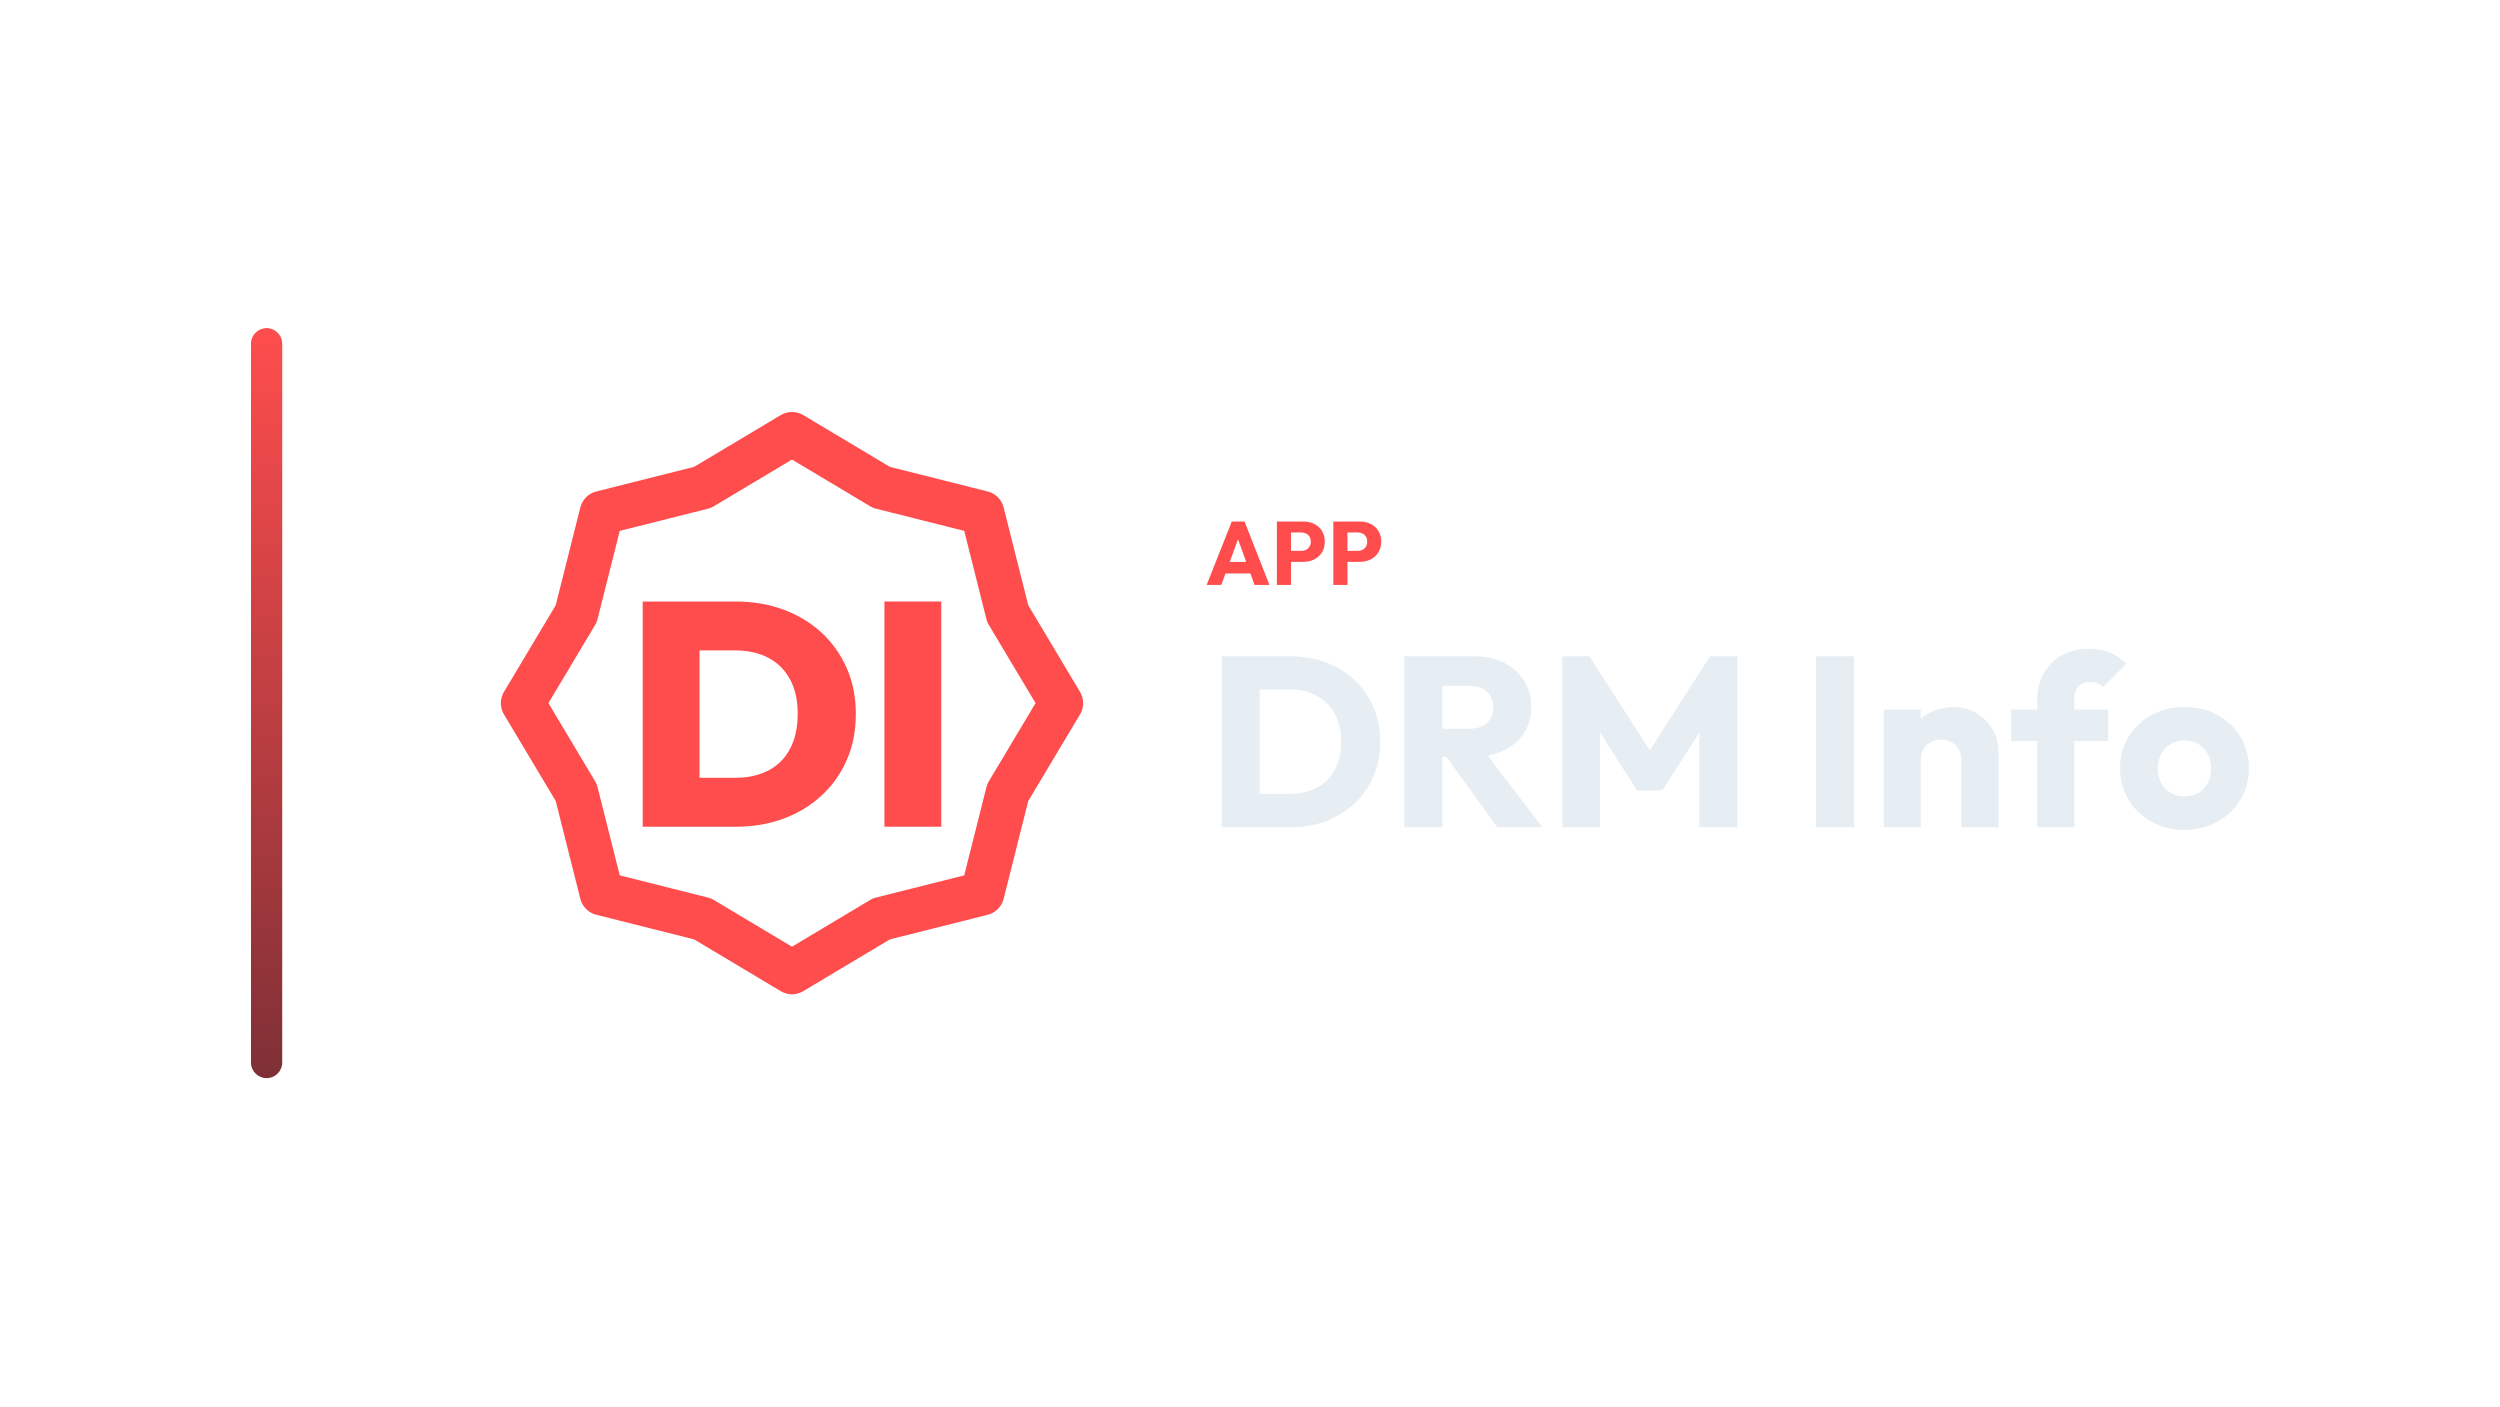
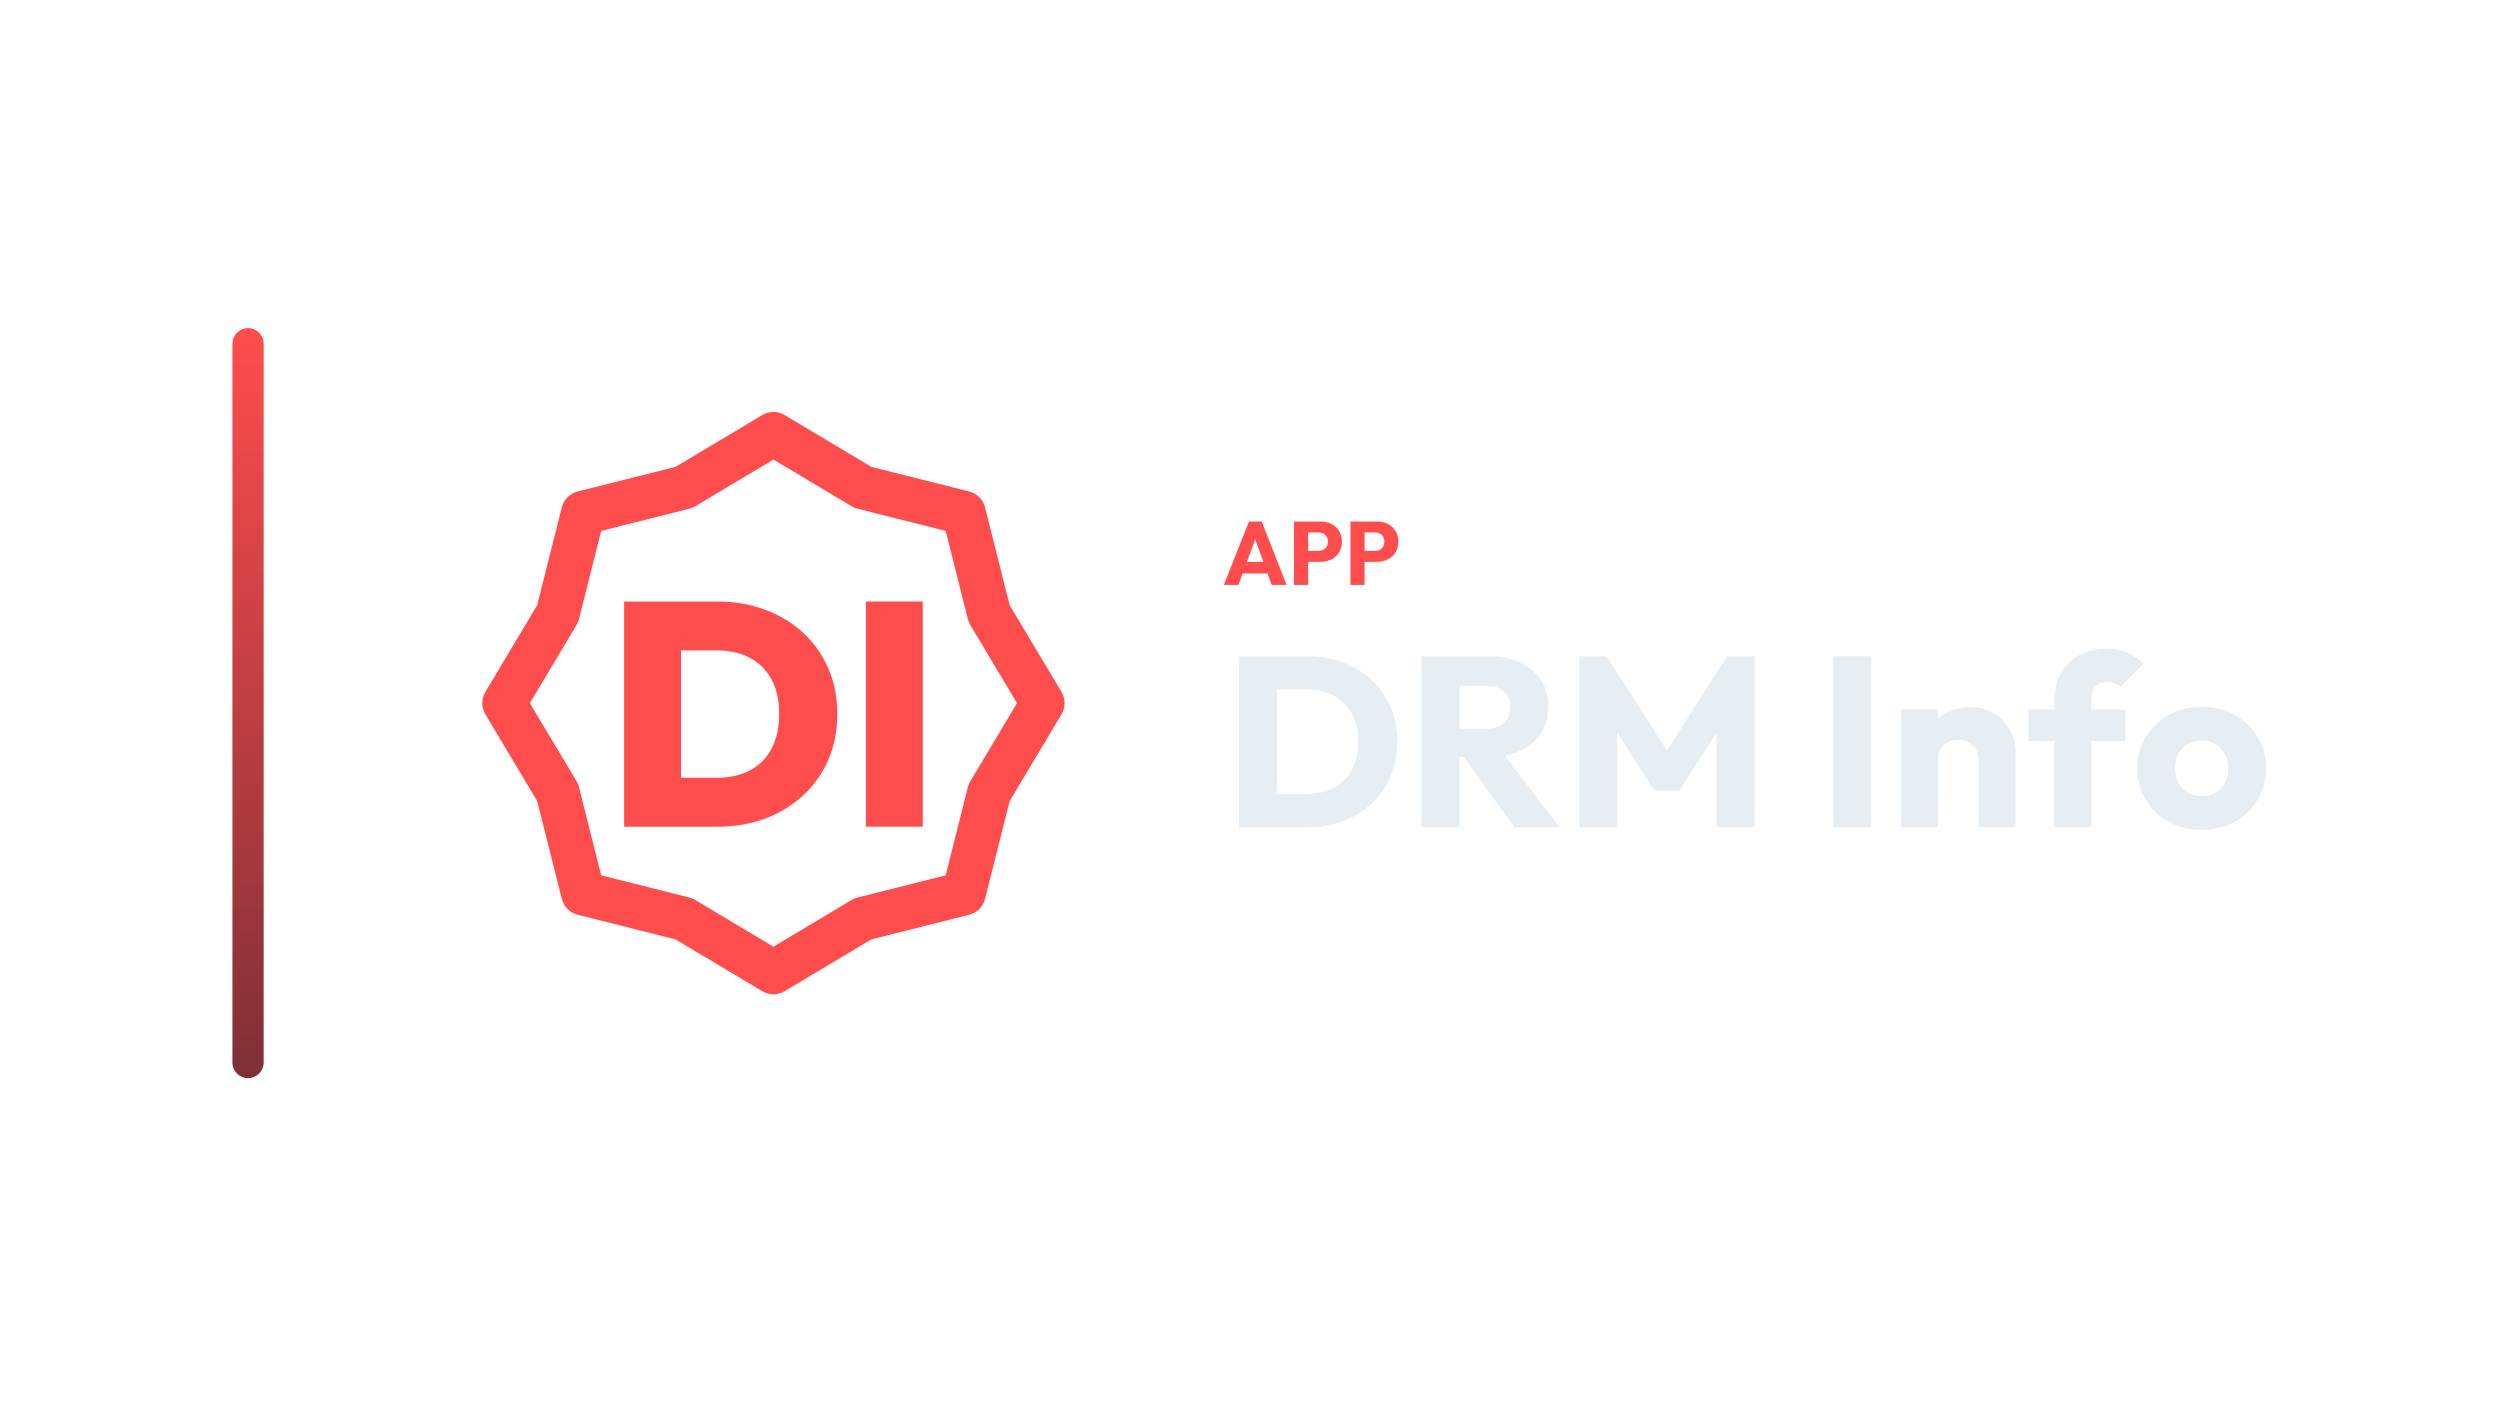
<svg xmlns="http://www.w3.org/2000/svg" width="1280" height="720" viewBox="0 0 1280 720">
-   <g transform="translate(58.5,0.0)">
+   <g transform="translate(49.0,0.0)">
    <defs>
      <linearGradient id="cbRail" x1="0" y1="0" x2="0" y2="1">
        <stop offset="0%" stop-color="#FF4D4D" />
        <stop offset="100%" stop-color="#7E3036" />
      </linearGradient>
    </defs>
    <rect x="70" y="168" width="16" height="384" rx="8.0" fill="url(#cbRail)" />
    <g transform="translate(167,180) scale(0.70312)">
      <polygon points="256.0,60.0 321.1,98.9 394.6,117.4 413.1,190.9 452.0,256.0 413.1,321.1 394.6,394.6 321.1,413.1 256.0,452.0 190.9,413.1 117.4,394.6 98.9,321.1 60.0,256.0 98.9,190.9 117.4,117.4 190.9,98.9" fill="none" stroke="#FF4D4D" stroke-width="32.0" stroke-linecap="round" stroke-linejoin="round" />
      <path d="M175.272 346.0V310.378H214.595Q228.474 310.378 238.767 305.058Q249.061 299.738 254.612 289.213Q260.164 278.688 260.164 263.653Q260.164 248.849 254.496 238.556Q248.829 228.262 238.652 222.942Q228.474 217.622 214.595 217.622H173.422V182.0H214.827Q233.794 182.0 249.755 187.898Q265.715 193.797 277.512 204.669Q289.309 215.54 295.901 230.575Q302.494 245.611 302.494 263.884Q302.494 282.389 295.901 297.425Q289.309 312.46 277.512 323.331Q265.715 334.203 249.87 340.102Q234.025 346.0 215.289 346.0ZM147.283 346.0V182.0H188.688V346.0Z" fill="#FF4D4D" stroke="none" />
      <path d="M323.312 346.0V182.0H364.717V346.0Z" fill="#FF4D4D" stroke="none" />
    </g>
-     <path d="M559.301 299.49 572.181 267.014H578.713L591.455 299.49H583.819L574.067 272.534H576.689L566.799 299.49ZM566.615 293.602V287.714H584.325V293.602Z" fill="#FF4D4D" stroke="none" />
-     <path d="M600.793 287.668V282.056H607.785Q609.119 282.056 610.223 281.504Q611.327 280.952 611.971 279.894Q612.615 278.836 612.615 277.318Q612.615 275.846 611.971 274.788Q611.327 273.73 610.223 273.178Q609.119 272.626 607.785 272.626H600.793V267.014H608.843Q611.925 267.014 614.409 268.256Q616.893 269.498 618.342 271.821Q619.791 274.144 619.791 277.318Q619.791 280.492 618.342 282.815Q616.893 285.138 614.409 286.403Q611.925 287.668 608.843 287.668ZM595.273 299.49V267.014H602.495V299.49Z" fill="#FF4D4D" stroke="none" />
-     <path d="M629.681 287.668V282.056H636.673Q638.007 282.056 639.111 281.504Q640.215 280.952 640.859 279.894Q641.503 278.836 641.503 277.318Q641.503 275.846 640.859 274.788Q640.215 273.73 639.111 273.178Q638.007 272.626 636.673 272.626H629.681V267.014H637.731Q640.813 267.014 643.297 268.256Q645.781 269.498 647.23 271.821Q648.679 274.144 648.679 277.318Q648.679 280.492 647.23 282.815Q645.781 285.138 643.297 286.403Q640.813 287.668 637.731 287.668ZM624.161 299.49V267.014H631.383V299.49Z" fill="#FF4D4D" stroke="none" />
-     <path d="M580.187 423.57V406.458H601.887Q609.823 406.458 615.775 403.296Q621.727 400.134 624.951 394.058Q628.175 387.982 628.175 379.674Q628.175 371.366 624.889 365.414Q621.603 359.462 615.713 356.238Q609.823 353.014 601.887 353.014H579.567V336.026H602.135Q612.055 336.026 620.425 339.188Q628.795 342.35 635.057 348.24Q641.319 354.13 644.729 362.128Q648.139 370.126 648.139 379.798Q648.139 389.346 644.729 397.406Q641.319 405.466 635.119 411.294Q628.919 417.122 620.549 420.346Q612.179 423.57 602.383 423.57ZM567.043 423.57V336.026H586.511V423.57Z" fill="#E6EDF3" stroke="none" />
-     <path d="M675.419 387.486V373.102H693.895Q699.723 373.102 702.885 370.126Q706.047 367.15 706.047 362.066Q706.047 357.354 702.947 354.254Q699.847 351.154 694.019 351.154H675.419V336.026H696.251Q704.931 336.026 711.503 339.312Q718.075 342.598 721.795 348.426Q725.515 354.254 725.515 361.818Q725.515 369.506 721.795 375.272Q718.075 381.038 711.379 384.262Q704.683 387.486 695.631 387.486ZM660.539 423.57V336.026H680.007V423.57ZM708.155 423.57 680.875 385.874 698.731 381.038 731.219 423.57Z" fill="#E6EDF3" stroke="none" />
-     <path d="M741.387 423.57V336.026H755.275L789.747 389.718H782.679L817.027 336.026H831.039V423.57H811.571V368.886L815.043 369.754L792.599 404.722H779.703L757.383 369.754L760.731 368.886V423.57Z" fill="#E6EDF3" stroke="none" />
-     <path d="M871.339 423.57V336.026H890.807V423.57Z" fill="#E6EDF3" stroke="none" />
-     <path d="M945.739 423.57V389.222Q945.739 384.51 942.825 381.596Q939.911 378.682 935.447 378.682Q932.347 378.682 929.991 379.984Q927.635 381.286 926.271 383.704Q924.907 386.122 924.907 389.222L917.591 385.626Q917.591 378.558 920.691 373.226Q923.791 367.894 929.309 364.98Q934.827 362.066 941.771 362.066Q948.467 362.066 953.613 365.228Q958.759 368.39 961.735 373.598Q964.711 378.806 964.711 385.006V423.57ZM905.935 423.57V363.306H924.907V423.57Z" fill="#E6EDF3" stroke="none" />
-     <path d="M984.551 423.57V358.098Q984.551 350.782 987.837 344.892Q991.123 339.002 997.075 335.592Q1003.027 332.182 1011.211 332.182Q1017.411 332.182 1022.061 334.228Q1026.711 336.274 1030.183 339.87L1018.279 351.774Q1017.039 350.534 1015.489 349.852Q1013.939 349.17 1011.831 349.17Q1007.987 349.17 1005.755 351.402Q1003.523 353.634 1003.523 357.478V423.57ZM971.283 379.426V363.306H1020.883V379.426Z" fill="#E6EDF3" stroke="none" />
-     <path d="M1059.943 424.934Q1050.643 424.934 1043.141 420.78Q1035.639 416.626 1031.299 409.434Q1026.959 402.242 1026.959 393.314Q1026.959 384.386 1031.299 377.318Q1035.639 370.25 1043.079 366.096Q1050.519 361.942 1059.943 361.942Q1069.367 361.942 1076.807 366.034Q1084.247 370.126 1088.587 377.256Q1092.927 384.386 1092.927 393.314Q1092.927 402.242 1088.587 409.434Q1084.247 416.626 1076.807 420.78Q1069.367 424.934 1059.943 424.934ZM1059.943 407.698Q1064.035 407.698 1067.135 405.9Q1070.235 404.102 1071.909 400.816Q1073.583 397.53 1073.583 393.314Q1073.583 389.098 1071.847 385.936Q1070.111 382.774 1067.073 380.976Q1064.035 379.178 1059.943 379.178Q1055.975 379.178 1052.875 380.976Q1049.775 382.774 1048.039 385.998Q1046.303 389.222 1046.303 393.438Q1046.303 397.53 1048.039 400.816Q1049.775 404.102 1052.875 405.9Q1055.975 407.698 1059.943 407.698Z" fill="#E6EDF3" stroke="none" />
+     <path d="M577.582 299.49 590.462 267.014H596.994L609.736 299.49H602.1L592.348 272.534H594.97L585.08 299.49ZM584.896 293.602V287.714H602.606V293.602Z" fill="#FF4D4D" stroke="none" />
+     <path d="M619.074 287.668V282.056H626.066Q627.4 282.056 628.504 281.504Q629.608 280.952 630.252 279.894Q630.896 278.836 630.896 277.318Q630.896 275.846 630.252 274.788Q629.608 273.73 628.504 273.178Q627.4 272.626 626.066 272.626H619.074V267.014H627.124Q630.206 267.014 632.69 268.256Q635.174 269.498 636.623 271.821Q638.072 274.144 638.072 277.318Q638.072 280.492 636.623 282.815Q635.174 285.138 632.69 286.403Q630.206 287.668 627.124 287.668ZM613.554 299.49V267.014H620.776V299.49Z" fill="#FF4D4D" stroke="none" />
+     <path d="M647.962 287.668V282.056H654.954Q656.288 282.056 657.392 281.504Q658.496 280.952 659.14 279.894Q659.784 278.836 659.784 277.318Q659.784 275.846 659.14 274.788Q658.496 273.73 657.392 273.178Q656.288 272.626 654.954 272.626H647.962V267.014H656.012Q659.094 267.014 661.578 268.256Q664.062 269.498 665.511 271.821Q666.96 274.144 666.96 277.318Q666.96 280.492 665.511 282.815Q664.062 285.138 661.578 286.403Q659.094 287.668 656.012 287.668ZM642.442 299.49V267.014H649.664V299.49Z" fill="#FF4D4D" stroke="none" />
+     <path d="M598.468 423.57V406.458H620.168Q628.104 406.458 634.056 403.296Q640.008 400.134 643.232 394.058Q646.456 387.982 646.456 379.674Q646.456 371.366 643.17 365.414Q639.884 359.462 633.994 356.238Q628.104 353.014 620.168 353.014H597.848V336.026H620.416Q630.336 336.026 638.706 339.188Q647.076 342.35 653.338 348.24Q659.6 354.13 663.01 362.128Q666.42 370.126 666.42 379.798Q666.42 389.346 663.01 397.406Q659.6 405.466 653.4 411.294Q647.2 417.122 638.83 420.346Q630.46 423.57 620.664 423.57ZM585.324 423.57V336.026H604.792V423.57Z" fill="#E6EDF3" stroke="none" />
+     <path d="M693.7 387.486V373.102H712.176Q718.004 373.102 721.166 370.126Q724.328 367.15 724.328 362.066Q724.328 357.354 721.228 354.254Q718.128 351.154 712.3 351.154H693.7V336.026H714.532Q723.212 336.026 729.784 339.312Q736.356 342.598 740.076 348.426Q743.796 354.254 743.796 361.818Q743.796 369.506 740.076 375.272Q736.356 381.038 729.66 384.262Q722.964 387.486 713.912 387.486ZM678.82 423.57V336.026H698.288V423.57ZM726.436 423.57 699.156 385.874 717.012 381.038 749.5 423.57Z" fill="#E6EDF3" stroke="none" />
+     <path d="M759.668 423.57V336.026H773.556L808.028 389.718H800.96L835.308 336.026H849.32V423.57H829.852V368.886L833.324 369.754L810.88 404.722H797.984L775.664 369.754L779.012 368.886V423.57Z" fill="#E6EDF3" stroke="none" />
+     <path d="M889.62 423.57V336.026H909.088V423.57Z" fill="#E6EDF3" stroke="none" />
+     <path d="M964.02 423.57V389.222Q964.02 384.51 961.106 381.596Q958.192 378.682 953.728 378.682Q950.628 378.682 948.272 379.984Q945.916 381.286 944.552 383.704Q943.188 386.122 943.188 389.222L935.872 385.626Q935.872 378.558 938.972 373.226Q942.072 367.894 947.59 364.98Q953.108 362.066 960.052 362.066Q966.748 362.066 971.894 365.228Q977.04 368.39 980.016 373.598Q982.992 378.806 982.992 385.006V423.57ZM924.216 423.57V363.306H943.188V423.57Z" fill="#E6EDF3" stroke="none" />
+     <path d="M1002.832 423.57V358.098Q1002.832 350.782 1006.118 344.892Q1009.404 339.002 1015.356 335.592Q1021.308 332.182 1029.492 332.182Q1035.692 332.182 1040.342 334.228Q1044.992 336.274 1048.464 339.87L1036.56 351.774Q1035.32 350.534 1033.77 349.852Q1032.22 349.17 1030.112 349.17Q1026.268 349.17 1024.036 351.402Q1021.804 353.634 1021.804 357.478V423.57ZM989.564 379.426V363.306H1039.164V379.426Z" fill="#E6EDF3" stroke="none" />
+     <path d="M1078.224 424.934Q1068.924 424.934 1061.422 420.78Q1053.92 416.626 1049.58 409.434Q1045.24 402.242 1045.24 393.314Q1045.24 384.386 1049.58 377.318Q1053.92 370.25 1061.36 366.096Q1068.8 361.942 1078.224 361.942Q1087.648 361.942 1095.088 366.034Q1102.528 370.126 1106.868 377.256Q1111.208 384.386 1111.208 393.314Q1111.208 402.242 1106.868 409.434Q1102.528 416.626 1095.088 420.78Q1087.648 424.934 1078.224 424.934ZM1078.224 407.698Q1082.316 407.698 1085.416 405.9Q1088.516 404.102 1090.19 400.816Q1091.864 397.53 1091.864 393.314Q1091.864 389.098 1090.128 385.936Q1088.392 382.774 1085.354 380.976Q1082.316 379.178 1078.224 379.178Q1074.256 379.178 1071.156 380.976Q1068.056 382.774 1066.32 385.998Q1064.584 389.222 1064.584 393.438Q1064.584 397.53 1066.32 400.816Q1068.056 404.102 1071.156 405.9Q1074.256 407.698 1078.224 407.698Z" fill="#E6EDF3" stroke="none" />
  </g>
</svg>
